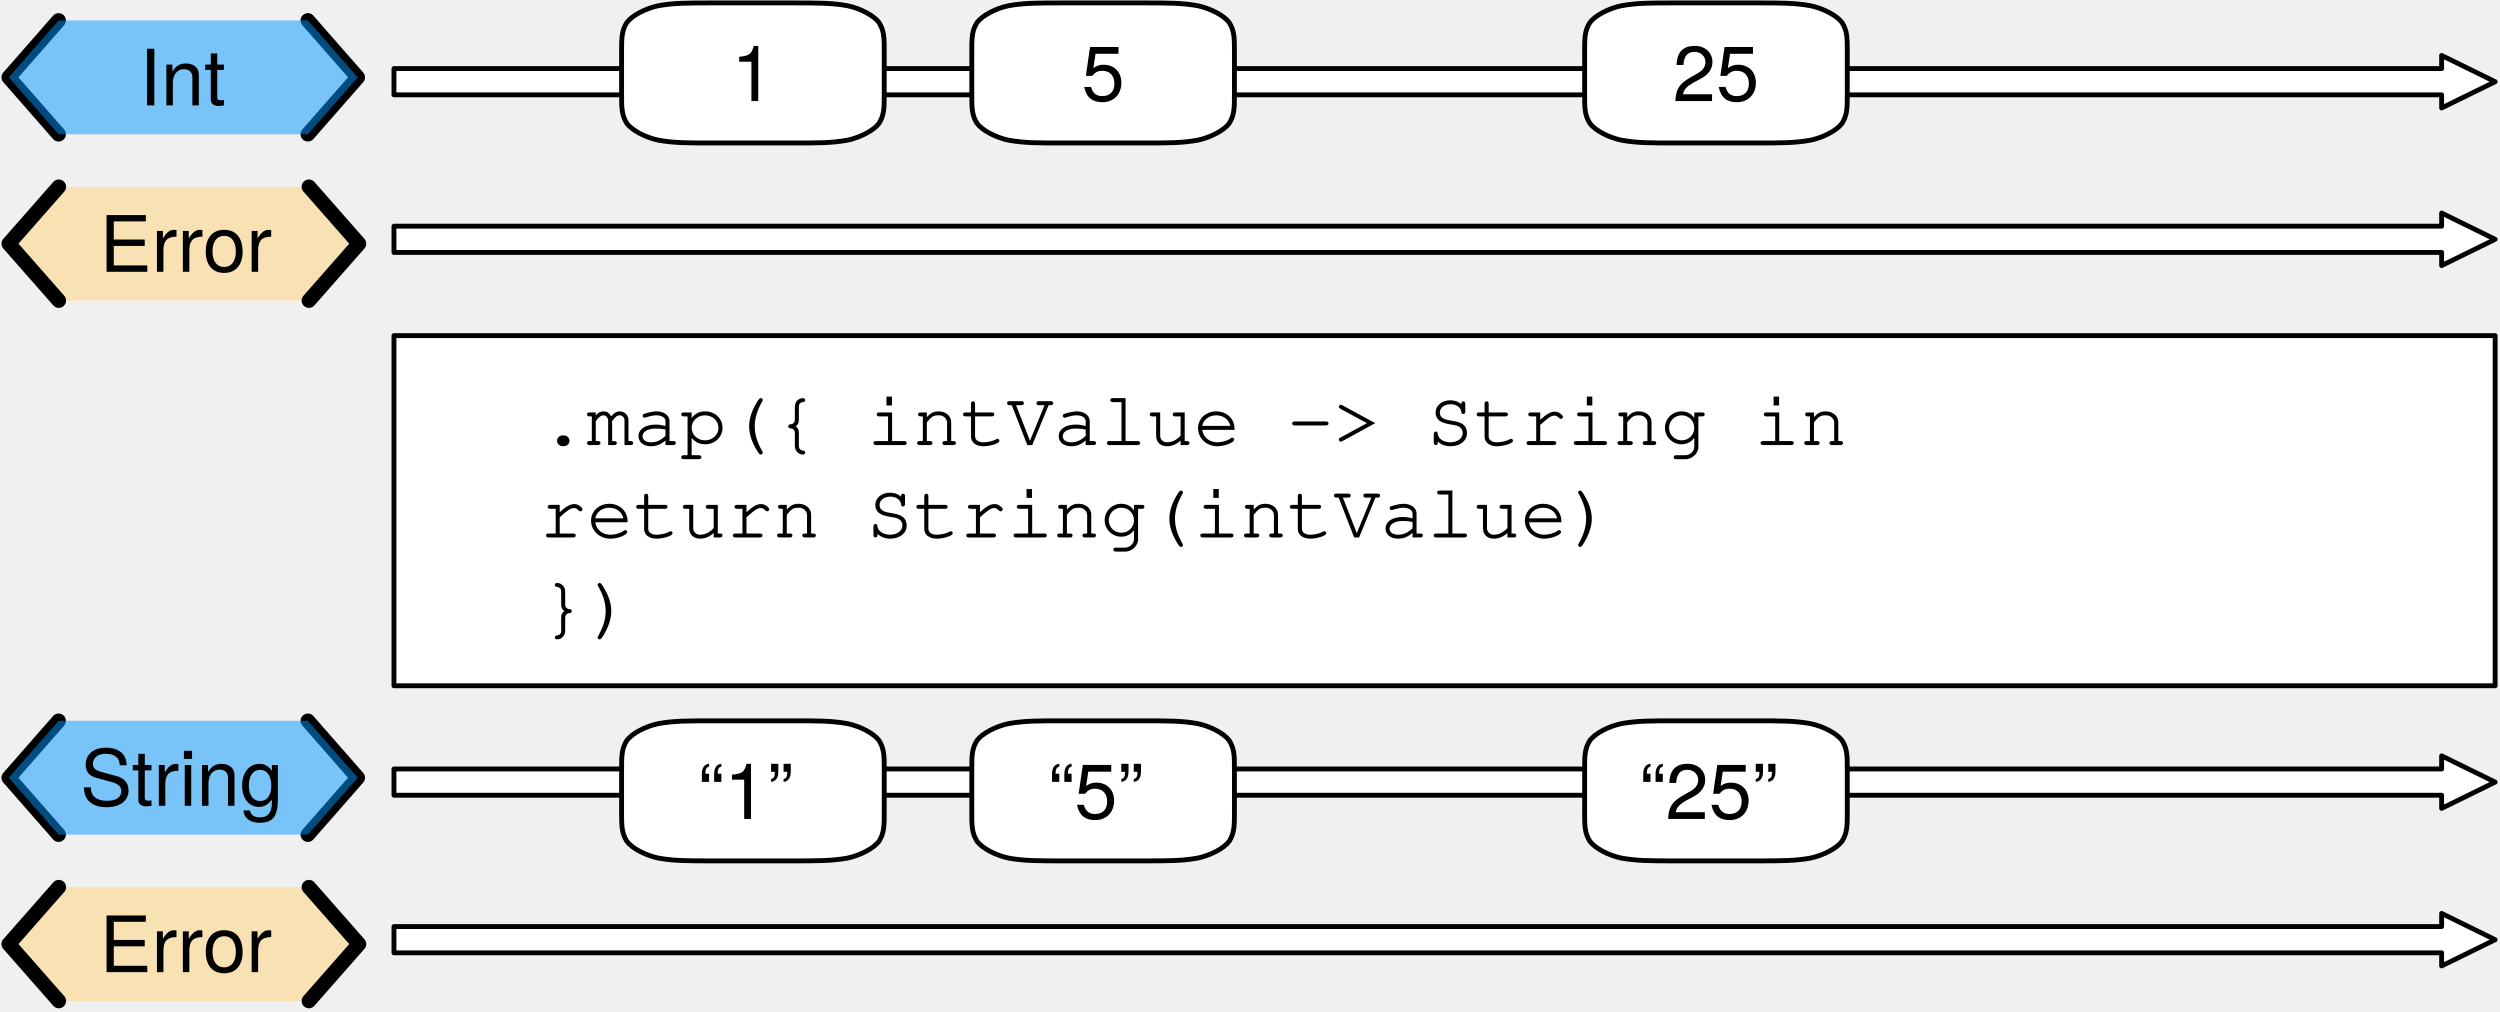
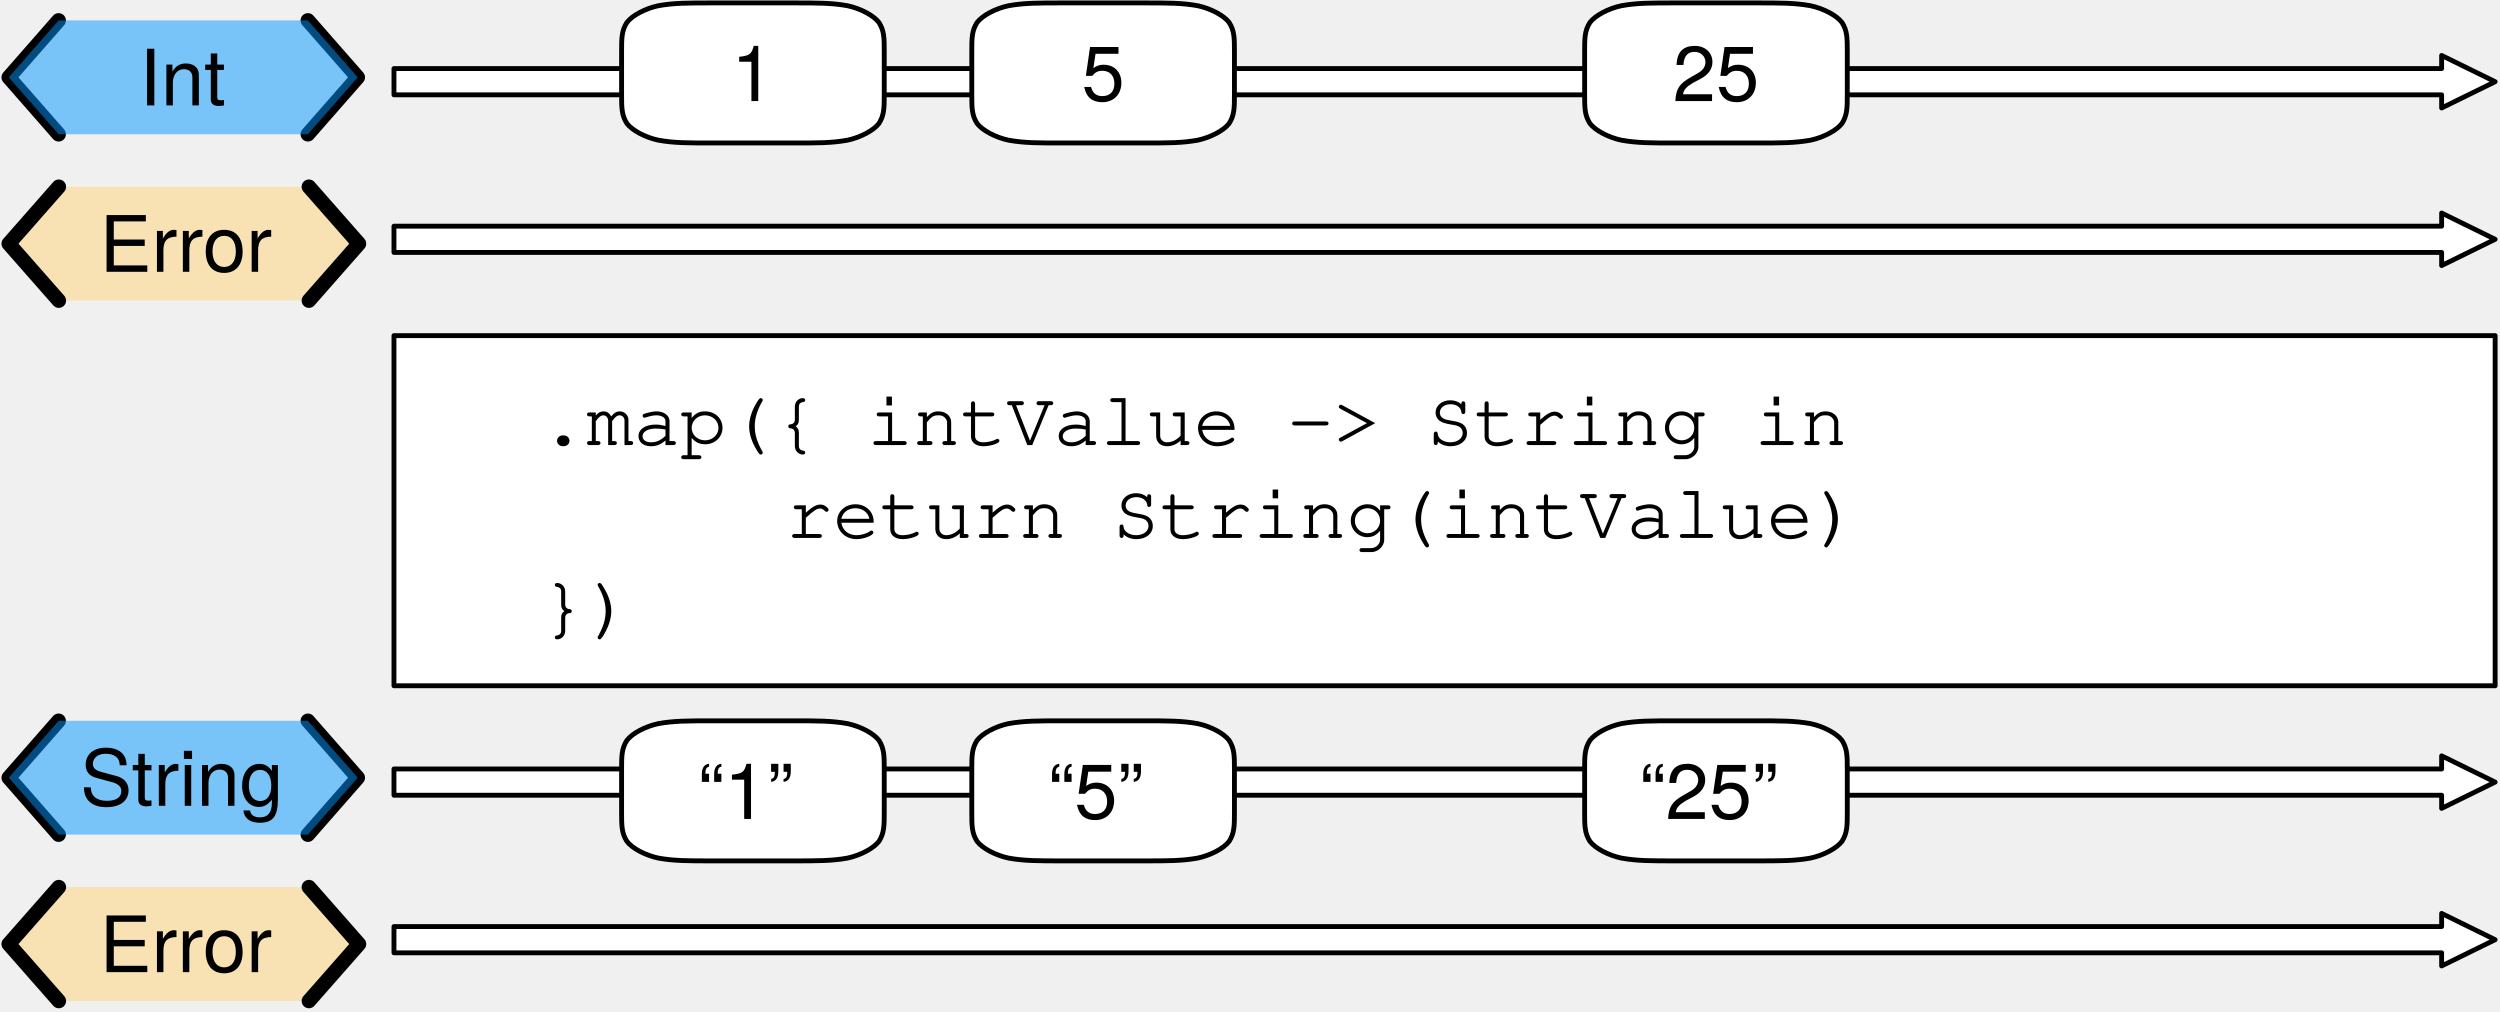
<svg xmlns="http://www.w3.org/2000/svg" version="1.1" viewBox="142 112 514 208" width="514" height="208">
  <defs>
    <font-face font-family="Courier" font-size="16" units-per-em="1000" underline-position="-178.223" underline-thickness="57.617" slope="0" x-height="456.543" cap-height="586.914" ascent="753.906" descent="-246.094" font-weight="400">
      <font-face-src>
        <font-face-name name="Courier" />
      </font-face-src>
    </font-face>
    <font-face font-family="Helvetica Neue" font-size="16" panose-1="2 0 5 3 0 0 0 2 0 4" units-per-em="1000" underline-position="-100" underline-thickness="50" slope="0" x-height="517" cap-height="714" ascent="951.996" descent="-212.997" font-weight="400">
      <font-face-src>
        <font-face-name name="HelveticaNeue" />
      </font-face-src>
    </font-face>
  </defs>
-   <g id="map" fill="none" stroke-dasharray="none" stroke="none" stroke-opacity="1" fill-opacity="1">
+   <g id="map" fill-opacity="1" stroke="none" stroke-dasharray="none" fill="none" stroke-opacity="1">
    <g id="map: Layer 1">
      <g id="Graphic_2">
        <path d="M 223 163.9 L 223 158.5 L 644 158.5 L 644 155.8 L 655 161.2 L 644 166.6 L 644 163.9 Z" fill="white" />
        <path d="M 223 163.9 L 223 158.5 L 644 158.5 L 644 155.8 L 655 161.2 L 644 166.6 L 644 163.9 Z" stroke="black" stroke-linecap="round" stroke-linejoin="round" stroke-width="1" />
      </g>
      <g id="Graphic_3">
        <rect x="223" y="181" width="432" height="72" fill="white" />
        <rect x="223" y="181" width="432" height="72" stroke="black" stroke-linecap="round" stroke-linejoin="round" stroke-width="1" />
        <text transform="translate(253 188.5)" fill="black">
          <tspan font-family="Courier" font-size="16" font-weight="400" fill="black" x="0" y="15">.map({ intValue -&gt; String in</tspan>
-           <tspan font-family="Courier" font-size="16" font-weight="400" fill="black" x="0" y="34">    return String(intValue)</tspan>
+           <tspan font-family="Courier" font-size="16" font-weight="400" fill="black" x="0" y="34">    </tspan>
          <tspan font-family="Courier" font-size="16" font-weight="400" fill="black" x="0" y="53">})</tspan>
        </text>
      </g>
      <g id="Group_9">
        <g id="Graphic_12">
          <path d="M 154.086 150.4 L 143.8 162.1 L 154.086 173.8 L 205.514 173.8 L 215.8 162.1 L 205.514 150.4 Z" fill="#ffd579" fill-opacity=".5" />
          <text transform="translate(148.8 152.876)" fill="black">
            <tspan font-family="Helvetica Neue" font-size="16" font-weight="400" fill="black" x="13.672" y="15">Error</tspan>
          </text>
        </g>
        <g id="Line_11">
          <path d="M 154.086 150.4 L 143.8 162.1 L 154.086 173.8" stroke="black" stroke-linecap="round" stroke-linejoin="round" stroke-width="3" />
        </g>
        <g id="Line_10">
          <path d="M 205.514 150.4 L 215.8 162.1 L 205.514 173.8" stroke="black" stroke-linecap="round" stroke-linejoin="round" stroke-width="3" />
        </g>
      </g>
      <g id="Group_5">
        <g id="Line_8">
          <path d="M 154.05 116.2 L 143.8 127.9 L 154.05 139.6" stroke="black" stroke-linecap="round" stroke-linejoin="round" stroke-width="3" />
        </g>
        <g id="Line_7">
          <path d="M 205.3 116.2 L 215.55 127.9 L 205.3 139.6" stroke="black" stroke-linecap="round" stroke-linejoin="round" stroke-width="3" />
        </g>
        <g id="Graphic_6">
          <path d="M 154.05 116.2 L 143.8 127.9 L 154.05 139.6 L 205.3 139.6 L 215.55 127.9 L 205.3 116.2 Z" fill="#0096ff" fill-opacity=".5" />
          <text transform="translate(148.8 118.676)" fill="black">
            <tspan font-family="Helvetica Neue" font-size="16" font-weight="400" fill="black" x="21.835" y="15">Int</tspan>
          </text>
        </g>
      </g>
      <g id="Graphic_16">
        <path d="M 223 131.5 L 223 126.1 L 644 126.1 L 644 123.4 L 655 128.8 L 644 134.2 L 644 131.5 Z" fill="white" />
        <path d="M 223 131.5 L 223 126.1 L 644 126.1 L 644 123.4 L 655 128.8 L 644 134.2 L 644 131.5 Z" stroke="black" stroke-linecap="round" stroke-linejoin="round" stroke-width="1" />
      </g>
      <g id="Graphic_69">
        <path d="M 223 307.9 L 223 302.5 L 644 302.5 L 644 299.8 L 655 305.2 L 644 310.6 L 644 307.9 Z" fill="white" />
        <path d="M 223 307.9 L 223 302.5 L 644 302.5 L 644 299.8 L 655 305.2 L 644 310.6 L 644 307.9 Z" stroke="black" stroke-linecap="round" stroke-linejoin="round" stroke-width="1" />
      </g>
      <g id="Group_65">
        <g id="Graphic_68">
          <path d="M 154.086 294.4 L 143.8 306.1 L 154.086 317.8 L 205.514 317.8 L 215.8 306.1 L 205.514 294.4 Z" fill="#ffd579" fill-opacity=".5" />
          <text transform="translate(148.8 296.876)" fill="black">
            <tspan font-family="Helvetica Neue" font-size="16" font-weight="400" fill="black" x="13.672" y="15">Error</tspan>
          </text>
        </g>
        <g id="Line_67">
          <path d="M 154.086 294.4 L 143.8 306.1 L 154.086 317.8" stroke="black" stroke-linecap="round" stroke-linejoin="round" stroke-width="3" />
        </g>
        <g id="Line_66">
          <path d="M 205.514 294.4 L 215.8 306.1 L 205.514 317.8" stroke="black" stroke-linecap="round" stroke-linejoin="round" stroke-width="3" />
        </g>
      </g>
      <g id="Group_61">
        <g id="Line_64">
          <path d="M 154.05 260.2 L 143.8 271.9 L 154.05 283.6" stroke="black" stroke-linecap="round" stroke-linejoin="round" stroke-width="3" />
        </g>
        <g id="Line_63">
          <path d="M 205.3 260.2 L 215.55 271.9 L 205.3 283.6" stroke="black" stroke-linecap="round" stroke-linejoin="round" stroke-width="3" />
        </g>
        <g id="Graphic_62">
          <path d="M 154.05 260.2 L 143.8 271.9 L 154.05 283.6 L 205.3 283.6 L 215.55 271.9 L 205.3 260.2 Z" fill="#0096ff" fill-opacity=".5" />
          <text transform="translate(148.8 262.676)" fill="black">
            <tspan font-family="Helvetica Neue" font-size="16" font-weight="400" fill="black" x="9.691" y="15">String</tspan>
          </text>
        </g>
      </g>
      <g id="Graphic_60">
        <path d="M 223 275.5 L 223 270.1 L 644 270.1 L 644 267.4 L 655 272.8 L 644 278.2 L 644 275.5 Z" fill="white" />
        <path d="M 223 275.5 L 223 270.1 L 644 270.1 L 644 267.4 L 655 272.8 L 644 278.2 L 644 275.5 Z" stroke="black" stroke-linecap="round" stroke-linejoin="round" stroke-width="1" />
      </g>
      <g id="Graphic_72">
        <path d="M 288.7 112.6 L 304.9 112.6 C 310.3 112.6 313 112.6 316.24 113.176 C 318.94 113.752 321.64 115.192 322.72 116.632 C 323.8 118.36 323.8 119.8 323.8 122.68 L 323.8 131.32 C 323.8 134.2 323.8 135.64 322.72 137.368 C 321.64 138.808 318.94 140.248 316.24 140.824 C 313 141.4 310.3 141.4 304.9 141.4 L 288.7 141.4 C 283.3 141.4 280.6 141.4 277.36 140.824 C 274.66 140.248 271.96 138.808 270.88 137.368 C 269.8 135.64 269.8 134.2 269.8 131.32 L 269.8 122.68 C 269.8 119.8 269.8 118.36 270.88 116.632 C 271.96 115.192 274.66 113.752 277.36 113.176 C 280.6 112.6 283.3 112.6 288.7 112.6 M 288.7 112.6" fill="white" />
        <path d="M 288.7 112.6 L 304.9 112.6 C 310.3 112.6 313 112.6 316.24 113.176 C 318.94 113.752 321.64 115.192 322.72 116.632 C 323.8 118.36 323.8 119.8 323.8 122.68 L 323.8 131.32 C 323.8 134.2 323.8 135.64 322.72 137.368 C 321.64 138.808 318.94 140.248 316.24 140.824 C 313 141.4 310.3 141.4 304.9 141.4 L 288.7 141.4 C 283.3 141.4 280.6 141.4 277.36 140.824 C 274.66 140.248 271.96 138.808 270.88 137.368 C 269.8 135.64 269.8 134.2 269.8 131.32 L 269.8 122.68 C 269.8 119.8 269.8 118.36 270.88 116.632 C 271.96 115.192 274.66 113.752 277.36 113.176 C 280.6 112.6 283.3 112.6 288.7 112.6 M 288.7 112.6" stroke="black" stroke-linecap="round" stroke-linejoin="round" stroke-width="1" />
        <text transform="translate(274.8 117.776)" fill="black">
          <tspan font-family="Helvetica Neue" font-size="16" font-weight="400" fill="black" x="17.552" y="15">1</tspan>
        </text>
      </g>
      <g id="Graphic_71">
        <path d="M 360.7 112.6 L 376.9 112.6 C 382.3 112.6 385 112.6 388.24 113.176 C 390.94 113.752 393.64 115.192 394.72 116.632 C 395.8 118.36 395.8 119.8 395.8 122.68 L 395.8 131.32 C 395.8 134.2 395.8 135.64 394.72 137.368 C 393.64 138.808 390.94 140.248 388.24 140.824 C 385 141.4 382.3 141.4 376.9 141.4 L 360.7 141.4 C 355.3 141.4 352.6 141.4 349.36 140.824 C 346.66 140.248 343.96 138.808 342.88 137.368 C 341.8 135.64 341.8 134.2 341.8 131.32 L 341.8 122.68 C 341.8 119.8 341.8 118.36 342.88 116.632 C 343.96 115.192 346.66 113.752 349.36 113.176 C 352.6 112.6 355.3 112.6 360.7 112.6 M 360.7 112.6" fill="white" />
        <path d="M 360.7 112.6 L 376.9 112.6 C 382.3 112.6 385 112.6 388.24 113.176 C 390.94 113.752 393.64 115.192 394.72 116.632 C 395.8 118.36 395.8 119.8 395.8 122.68 L 395.8 131.32 C 395.8 134.2 395.8 135.64 394.72 137.368 C 393.64 138.808 390.94 140.248 388.24 140.824 C 385 141.4 382.3 141.4 376.9 141.4 L 360.7 141.4 C 355.3 141.4 352.6 141.4 349.36 140.824 C 346.66 140.248 343.96 138.808 342.88 137.368 C 341.8 135.64 341.8 134.2 341.8 131.32 L 341.8 122.68 C 341.8 119.8 341.8 118.36 342.88 116.632 C 343.96 115.192 346.66 113.752 349.36 113.176 C 352.6 112.6 355.3 112.6 360.7 112.6 M 360.7 112.6" stroke="black" stroke-linecap="round" stroke-linejoin="round" stroke-width="1" />
        <text transform="translate(346.8 117.776)" fill="black">
          <tspan font-family="Helvetica Neue" font-size="16" font-weight="400" fill="black" x="17.552" y="15">5</tspan>
        </text>
      </g>
      <g id="Graphic_70">
        <path d="M 486.7 112.6 L 502.9 112.6 C 508.3 112.6 511 112.6 514.24 113.176 C 516.94 113.752 519.64 115.192 520.72 116.632 C 521.8 118.36 521.8 119.8 521.8 122.68 L 521.8 131.32 C 521.8 134.2 521.8 135.64 520.72 137.368 C 519.64 138.808 516.94 140.248 514.24 140.824 C 511 141.4 508.3 141.4 502.9 141.4 L 486.7 141.4 C 481.3 141.4 478.6 141.4 475.36 140.824 C 472.66 140.248 469.96 138.808 468.88 137.368 C 467.8 135.64 467.8 134.2 467.8 131.32 L 467.8 122.68 C 467.8 119.8 467.8 118.36 468.88 116.632 C 469.96 115.192 472.66 113.752 475.36 113.176 C 478.6 112.6 481.3 112.6 486.7 112.6 M 486.7 112.6" fill="white" />
        <path d="M 486.7 112.6 L 502.9 112.6 C 508.3 112.6 511 112.6 514.24 113.176 C 516.94 113.752 519.64 115.192 520.72 116.632 C 521.8 118.36 521.8 119.8 521.8 122.68 L 521.8 131.32 C 521.8 134.2 521.8 135.64 520.72 137.368 C 519.64 138.808 516.94 140.248 514.24 140.824 C 511 141.4 508.3 141.4 502.9 141.4 L 486.7 141.4 C 481.3 141.4 478.6 141.4 475.36 140.824 C 472.66 140.248 469.96 138.808 468.88 137.368 C 467.8 135.64 467.8 134.2 467.8 131.32 L 467.8 122.68 C 467.8 119.8 467.8 118.36 468.88 116.632 C 469.96 115.192 472.66 113.752 475.36 113.176 C 478.6 112.6 481.3 112.6 486.7 112.6 M 486.7 112.6" stroke="black" stroke-linecap="round" stroke-linejoin="round" stroke-width="1" />
        <text transform="translate(472.8 117.776)" fill="black">
          <tspan font-family="Helvetica Neue" font-size="16" font-weight="400" fill="black" x="13.104" y="15">25</tspan>
        </text>
      </g>
      <g id="Graphic_75">
        <path d="M 288.7 260.2 L 304.9 260.2 C 310.3 260.2 313 260.2 316.24 260.776 C 318.94 261.352 321.64 262.792 322.72 264.232 C 323.8 265.96 323.8 267.4 323.8 270.28 L 323.8 278.92 C 323.8 281.8 323.8 283.24 322.72 284.968 C 321.64 286.408 318.94 287.848 316.24 288.424 C 313 289 310.3 289 304.9 289 L 288.7 289 C 283.3 289 280.6 289 277.36 288.424 C 274.66 287.848 271.96 286.408 270.88 284.968 C 269.8 283.24 269.8 281.8 269.8 278.92 L 269.8 270.28 C 269.8 267.4 269.8 265.96 270.88 264.232 C 271.96 262.792 274.66 261.352 277.36 260.776 C 280.6 260.2 283.3 260.2 288.7 260.2 M 288.7 260.2" fill="white" />
        <path d="M 288.7 260.2 L 304.9 260.2 C 310.3 260.2 313 260.2 316.24 260.776 C 318.94 261.352 321.64 262.792 322.72 264.232 C 323.8 265.96 323.8 267.4 323.8 270.28 L 323.8 278.92 C 323.8 281.8 323.8 283.24 322.72 284.968 C 321.64 286.408 318.94 287.848 316.24 288.424 C 313 289 310.3 289 304.9 289 L 288.7 289 C 283.3 289 280.6 289 277.36 288.424 C 274.66 287.848 271.96 286.408 270.88 284.968 C 269.8 283.24 269.8 281.8 269.8 278.92 L 269.8 270.28 C 269.8 267.4 269.8 265.96 270.88 264.232 C 271.96 262.792 274.66 261.352 277.36 260.776 C 280.6 260.2 283.3 260.2 288.7 260.2 M 288.7 260.2" stroke="black" stroke-linecap="round" stroke-linejoin="round" stroke-width="1" />
        <text transform="translate(274.8 265.376)" fill="black">
          <tspan font-family="Helvetica Neue" font-size="16" font-weight="400" fill="black" x="10.736" y="15">“1”</tspan>
        </text>
      </g>
      <g id="Graphic_74">
        <path d="M 360.7 260.2 L 376.9 260.2 C 382.3 260.2 385 260.2 388.24 260.776 C 390.94 261.352 393.64 262.792 394.72 264.232 C 395.8 265.96 395.8 267.4 395.8 270.28 L 395.8 278.92 C 395.8 281.8 395.8 283.24 394.72 284.968 C 393.64 286.408 390.94 287.848 388.24 288.424 C 385 289 382.3 289 376.9 289 L 360.7 289 C 355.3 289 352.6 289 349.36 288.424 C 346.66 287.848 343.96 286.408 342.88 284.968 C 341.8 283.24 341.8 281.8 341.8 278.92 L 341.8 270.28 C 341.8 267.4 341.8 265.96 342.88 264.232 C 343.96 262.792 346.66 261.352 349.36 260.776 C 352.6 260.2 355.3 260.2 360.7 260.2 M 360.7 260.2" fill="white" />
        <path d="M 360.7 260.2 L 376.9 260.2 C 382.3 260.2 385 260.2 388.24 260.776 C 390.94 261.352 393.64 262.792 394.72 264.232 C 395.8 265.96 395.8 267.4 395.8 270.28 L 395.8 278.92 C 395.8 281.8 395.8 283.24 394.72 284.968 C 393.64 286.408 390.94 287.848 388.24 288.424 C 385 289 382.3 289 376.9 289 L 360.7 289 C 355.3 289 352.6 289 349.36 288.424 C 346.66 287.848 343.96 286.408 342.88 284.968 C 341.8 283.24 341.8 281.8 341.8 278.92 L 341.8 270.28 C 341.8 267.4 341.8 265.96 342.88 264.232 C 343.96 262.792 346.66 261.352 349.36 260.776 C 352.6 260.2 355.3 260.2 360.7 260.2 M 360.7 260.2" stroke="black" stroke-linecap="round" stroke-linejoin="round" stroke-width="1" />
        <text transform="translate(346.8 265.376)" fill="black">
          <tspan font-family="Helvetica Neue" font-size="16" font-weight="400" fill="black" x="10.736" y="15">“5”</tspan>
        </text>
      </g>
      <g id="Graphic_73">
        <path d="M 486.7 260.2 L 502.9 260.2 C 508.3 260.2 511 260.2 514.24 260.776 C 516.94 261.352 519.64 262.792 520.72 264.232 C 521.8 265.96 521.8 267.4 521.8 270.28 L 521.8 278.92 C 521.8 281.8 521.8 283.24 520.72 284.968 C 519.64 286.408 516.94 287.848 514.24 288.424 C 511 289 508.3 289 502.9 289 L 486.7 289 C 481.3 289 478.6 289 475.36 288.424 C 472.66 287.848 469.96 286.408 468.88 284.968 C 467.8 283.24 467.8 281.8 467.8 278.92 L 467.8 270.28 C 467.8 267.4 467.8 265.96 468.88 264.232 C 469.96 262.792 472.66 261.352 475.36 260.776 C 478.6 260.2 481.3 260.2 486.7 260.2 M 486.7 260.2" fill="white" />
        <path d="M 486.7 260.2 L 502.9 260.2 C 508.3 260.2 511 260.2 514.24 260.776 C 516.94 261.352 519.64 262.792 520.72 264.232 C 521.8 265.96 521.8 267.4 521.8 270.28 L 521.8 278.92 C 521.8 281.8 521.8 283.24 520.72 284.968 C 519.64 286.408 516.94 287.848 514.24 288.424 C 511 289 508.3 289 502.9 289 L 486.7 289 C 481.3 289 478.6 289 475.36 288.424 C 472.66 287.848 469.96 286.408 468.88 284.968 C 467.8 283.24 467.8 281.8 467.8 278.92 L 467.8 270.28 C 467.8 267.4 467.8 265.96 468.88 264.232 C 469.96 262.792 472.66 261.352 475.36 260.776 C 478.6 260.2 481.3 260.2 486.7 260.2 M 486.7 260.2" stroke="black" stroke-linecap="round" stroke-linejoin="round" stroke-width="1" />
        <text transform="translate(472.8 265.376)" fill="black">
          <tspan font-family="Helvetica Neue" font-size="16" font-weight="400" fill="black" x="6.288" y="15">“25”</tspan>
        </text>
      </g>
+       <g id="Graphic_76">
+         <text transform="translate(303.6 207.6)" fill="black">
+           <tspan font-family="Courier" font-size="16" font-weight="400" fill="black" x="0" y="15">return String(intValue)</tspan>
+         </text>
+       </g>
    </g>
  </g>
</svg>
